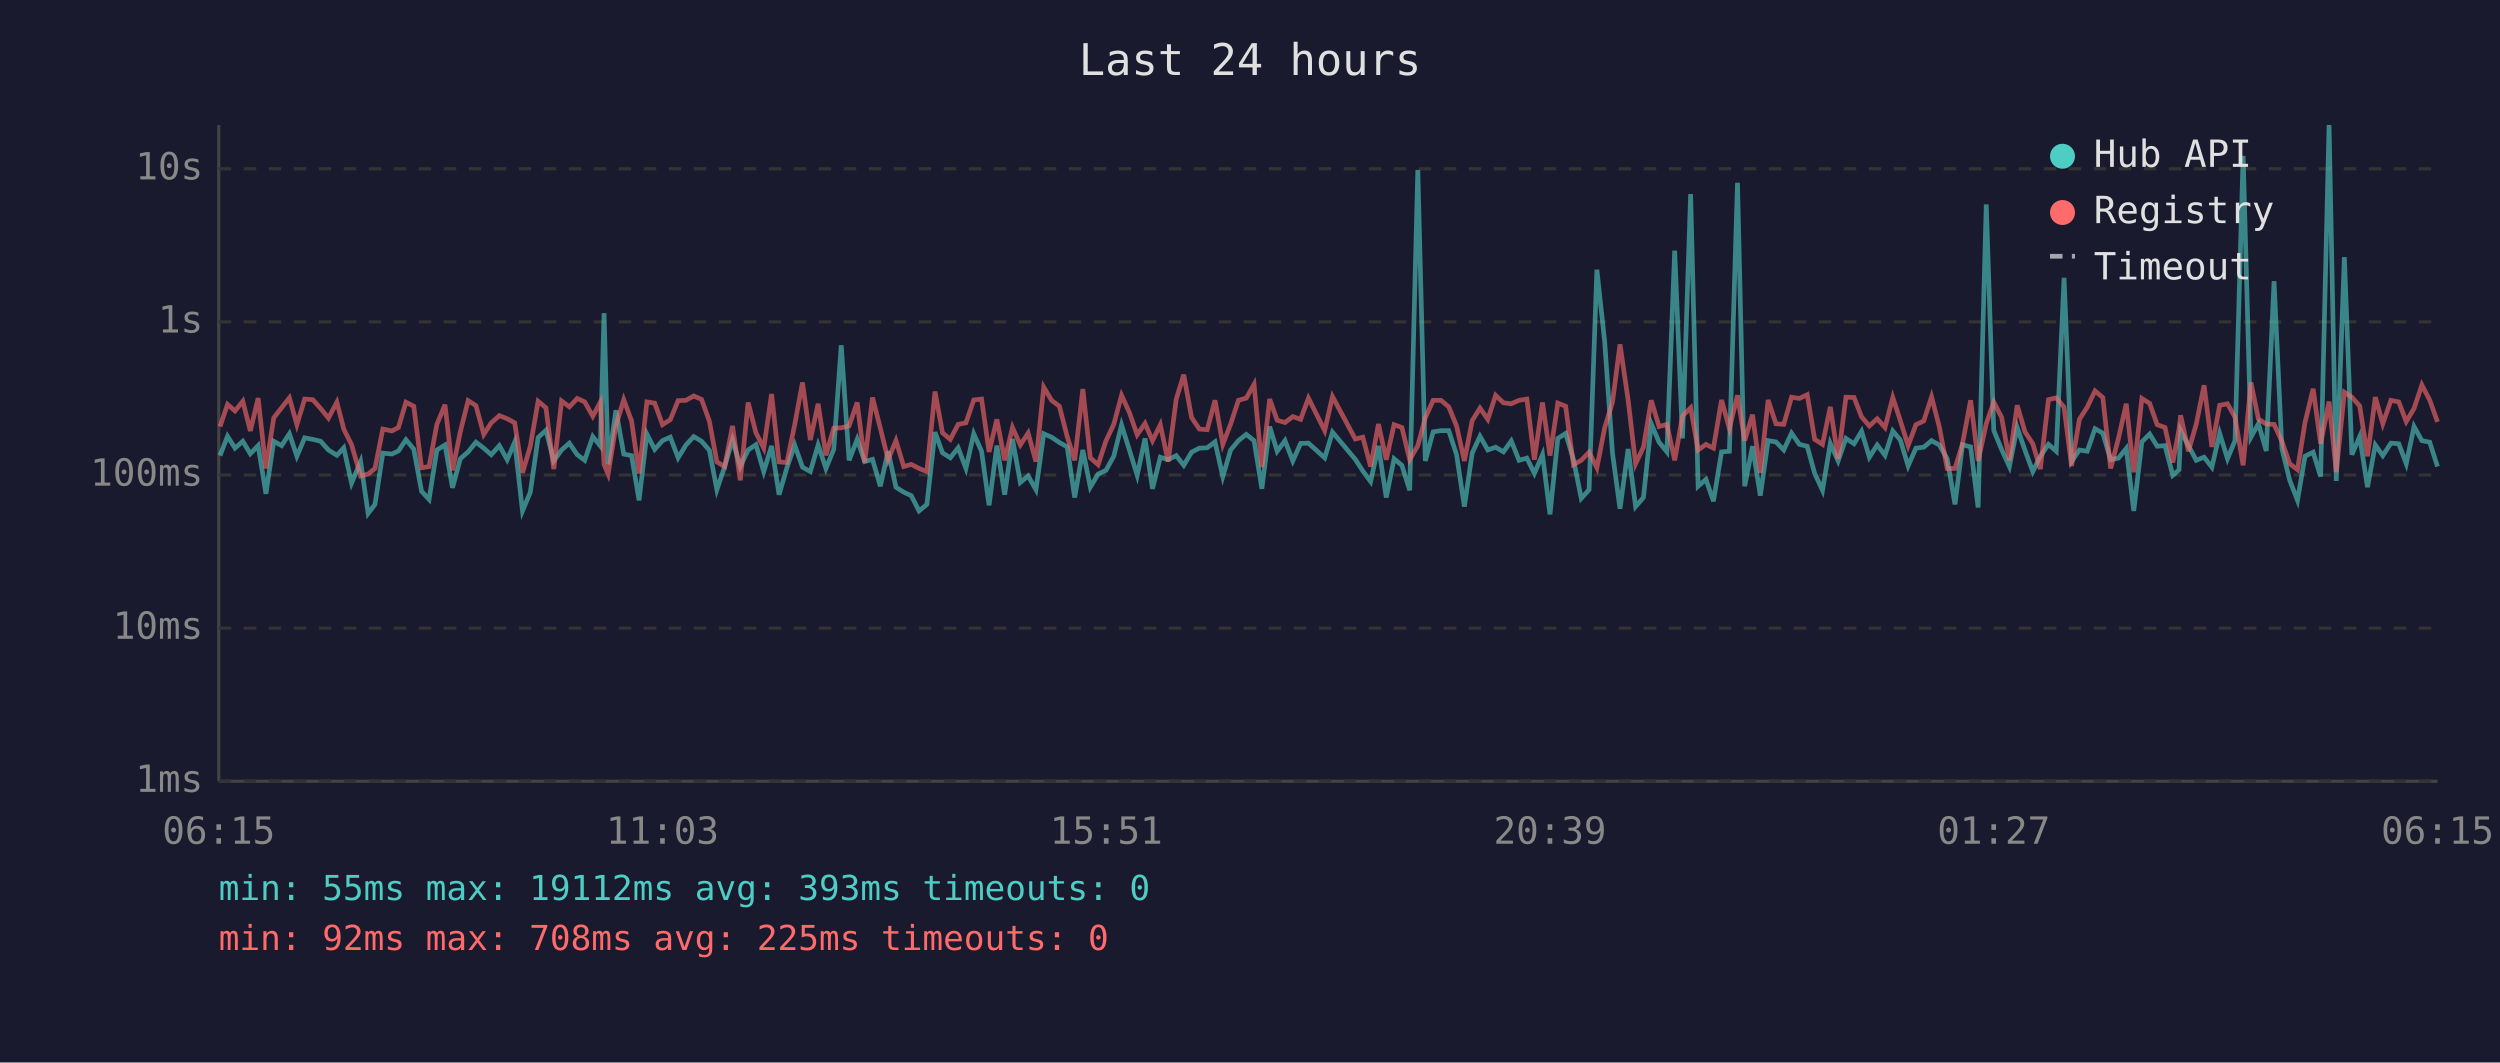
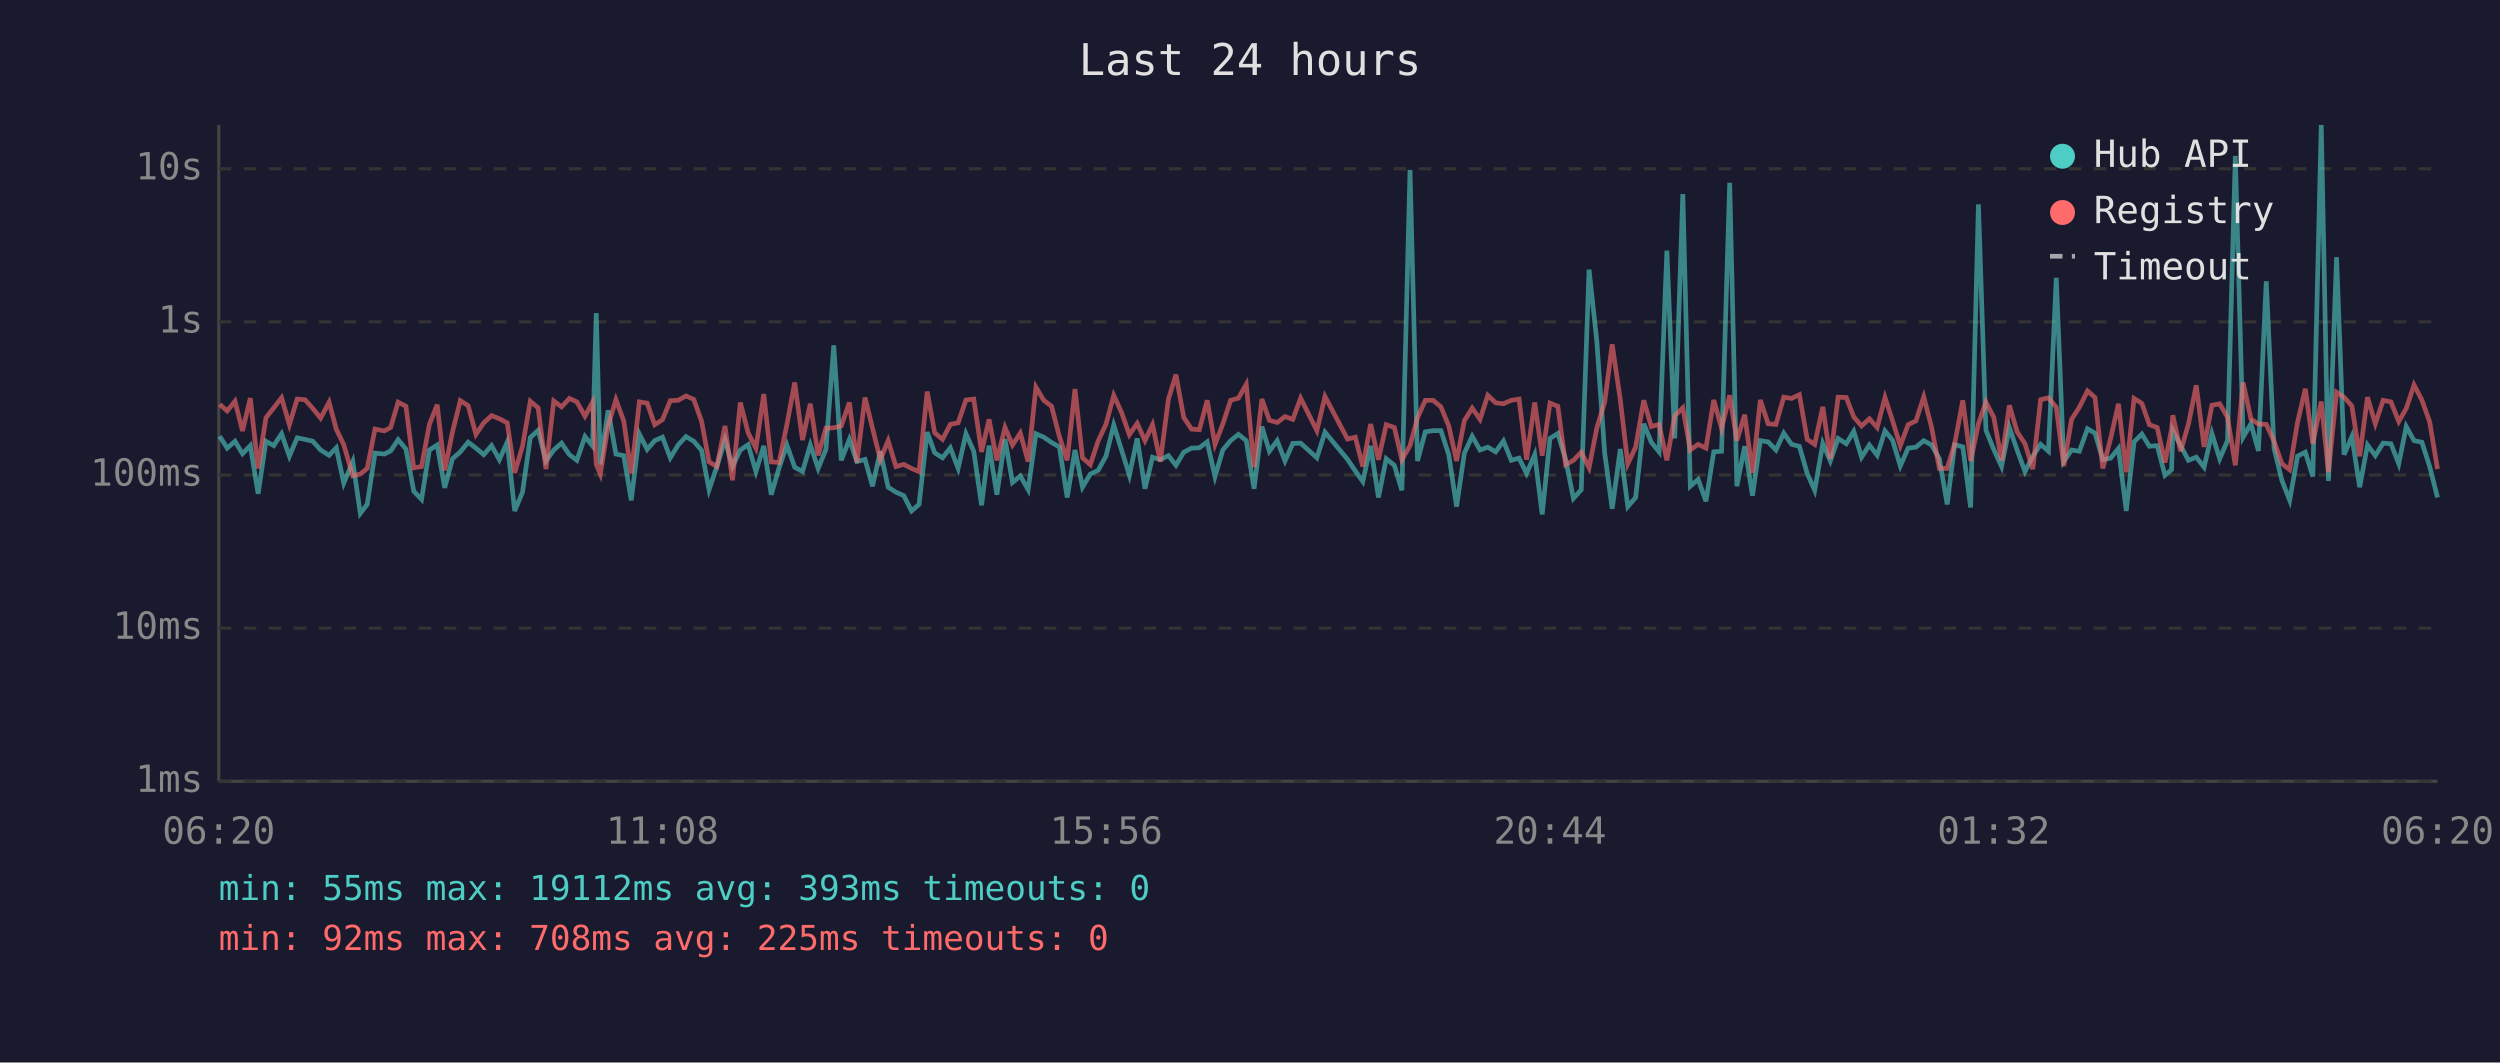
<svg xmlns="http://www.w3.org/2000/svg" viewBox="0 0 800 340" font-family="monospace" font-size="12">
  <rect width="800" height="340" fill="#1a1a2e" />
  <text x="400" y="24" fill="#e0e0e0" font-size="14" text-anchor="middle">Last 24 hours</text>
  <line x1="70" y1="40" x2="70" y2="250" stroke="#444" stroke-width="1" />
  <line x1="70" y1="250" x2="780" y2="250" stroke="#444" stroke-width="1" />
  <line x1="70" y1="250" x2="780" y2="250" stroke="#333" stroke-width="1" stroke-dasharray="4" />
  <text x="65" y="250" fill="#888" text-anchor="end" dominant-baseline="middle">1ms</text>
  <line x1="70" y1="201" x2="780" y2="201" stroke="#333" stroke-width="1" stroke-dasharray="4" />
  <text x="65" y="201" fill="#888" text-anchor="end" dominant-baseline="middle">10ms</text>
  <line x1="70" y1="152" x2="780" y2="152" stroke="#333" stroke-width="1" stroke-dasharray="4" />
  <text x="65" y="152" fill="#888" text-anchor="end" dominant-baseline="middle">100ms</text>
  <line x1="70" y1="103" x2="780" y2="103" stroke="#333" stroke-width="1" stroke-dasharray="4" />
  <text x="65" y="103" fill="#888" text-anchor="end" dominant-baseline="middle">1s</text>
  <line x1="70" y1="54" x2="780" y2="54" stroke="#333" stroke-width="1" stroke-dasharray="4" />
  <text x="65" y="54" fill="#888" text-anchor="end" dominant-baseline="middle">10s</text>
-   <text x="70" y="270" fill="#888" text-anchor="middle">06:15</text>
-   <text x="212" y="270" fill="#888" text-anchor="middle">11:03</text>
-   <text x="354" y="270" fill="#888" text-anchor="middle">15:51</text>
-   <text x="496" y="270" fill="#888" text-anchor="middle">20:39</text>
-   <text x="638" y="270" fill="#888" text-anchor="middle">01:27</text>
-   <text x="780" y="270" fill="#888" text-anchor="middle">06:15</text>
-   <polyline points="70.4,145.8 72.8,139.6 75.2,143.4 77.7,141.2 80.1,145.2 82.6,142.6 85.1,158.0 87.6,141.2 90.1,142.6 92.6,138.8 95.0,146.0 97.5,140.1 100.1,140.6 102.6,141.2 105.1,144.0 107.8,145.7 110.0,143.3 112.5,154.6 115.4,147.7 117.8,164.3 120.0,161.4 122.5,145.0 125.4,145.3 127.5,144.3 129.9,140.7 132.4,143.7 134.9,157.2 137.3,159.8 139.8,144.0 142.4,142.4 144.8,156.1 147.3,146.8 149.8,144.6 152.3,141.5 154.8,143.4 157.2,145.5 159.8,142.6 162.3,147.1 164.7,141.5 167.2,163.5 169.7,157.5 172.2,140.0 174.7,137.7 177.2,147.5 179.7,144.0 182.2,141.8 184.7,145.5 187.1,147.3 189.7,139.7 192.1,142.7 193.3,100.2 194.6,148.6 197.1,131.3 199.6,145.3 202.1,145.8 204.5,160.1 207.0,138.9 209.5,143.8 212.0,141.0 214.5,139.9 217.0,146.5 219.5,142.4 222.0,139.7 224.5,141.2 227.0,144.1 229.4,156.7 231.9,149.3 234.4,140.7 236.9,149.3 239.4,144.0 241.9,142.3 244.4,150.9 246.9,142.7 249.3,158.3 251.8,149.7 254.3,142.4 256.8,149.5 259.3,150.9 261.8,142.4 264.3,149.9 266.8,143.8 269.2,110.5 271.7,147.3 274.3,140.6 276.7,147.7 279.2,147.0 281.7,155.6 284.2,144.4 286.7,155.9 289.2,157.5 291.6,158.6 294.1,163.5 296.6,161.4 299.2,138.3 301.6,144.9 304.1,146.5 306.6,143.3 309.1,149.9 311.6,138.8 314.1,144.4 316.5,161.7 319.0,142.6 321.5,158.3 324.0,140.5 326.5,154.4 329.0,152.3 331.5,156.7 334.0,138.8 336.5,139.9 339.0,141.6 341.5,143.0 343.9,159.2 346.5,144.0 348.9,155.9 351.4,151.7 353.9,150.5 356.4,146.0 358.9,136.0 361.4,144.0 363.9,152.1 366.4,140.3 368.8,156.4 371.3,146.3 373.8,147.1 376.4,145.8 378.8,148.9 381.3,144.7 383.8,143.4 386.3,143.3 388.8,141.4 391.3,152.5 393.8,144.0 396.3,141.0 398.8,139.0 401.3,141.0 403.8,156.4 406.3,136.5 408.7,144.4 411.2,141.0 413.7,147.5 416.2,141.9 418.7,141.8 423.9,146.5 426.4,138.3 433.7,147.0 436.1,150.7 438.6,154.1 441.1,142.7 443.6,159.2 446.1,146.8 448.6,148.9 451.1,156.9 453.7,54.4 456.1,147.5 458.6,138.2 461.1,137.8 463.6,137.8 466.1,145.5 468.6,162.1 471.1,145.0 473.6,139.6 476.1,144.0 478.6,143.1 481.1,144.6 483.6,141.1 486.1,147.3 488.6,146.6 491.0,151.5 493.6,145.5 496.0,164.6 498.5,140.3 501.0,138.7 503.5,147.0 506.0,159.5 508.5,156.7 511.0,86.3 513.5,109.4 516.0,145.0 518.4,162.8 521.0,143.7 523.4,162.1 525.9,159.2 528.4,135.6 530.9,141.5 533.4,144.6 535.9,80.2 538.4,140.3 541.0,62.1 543.4,155.6 545.9,153.4 548.3,160.4 550.9,144.6 553.4,144.4 556.0,58.5 558.3,155.6 560.8,142.8 563.3,158.6 565.8,141.0 568.3,141.4 570.8,144.0 573.3,138.6 575.8,142.2 578.3,142.8 580.7,151.5 583.2,156.9 585.7,141.9 588.2,147.5 590.7,140.3 593.3,142.0 595.7,138.0 598.2,146.3 600.7,142.4 603.2,145.7 605.7,137.9 608.1,140.8 610.6,149.1 613.1,143.4 615.6,143.1 618.1,141.0 620.6,142.4 623.1,146.8 625.6,161.4 628.0,142.3 630.6,143.0 633.0,162.4 635.6,65.4 638.0,137.7 640.5,143.8 643.0,149.3 645.5,136.8 648.0,144.1 650.5,150.9 652.9,146.0 655.5,142.2 658.0,144.4 660.5,88.9 662.9,147.7 665.4,144.0 667.9,144.4 670.4,137.2 672.9,138.6 675.4,147.1 677.9,146.6 680.4,143.5 682.8,163.5 685.4,141.4 687.9,138.9 690.3,142.8 692.8,142.6 695.3,152.1 697.3,150.3 697.8,137.8 700.3,142.6 702.8,147.3 705.3,146.3 707.8,149.5 710.3,138.7 712.8,146.8 715.2,141.0 717.8,49.9 720.3,139.9 722.7,135.6 725.2,144.3 727.7,90.0 730.2,143.5 732.7,153.7 735.2,160.1 737.6,146.0 740.2,144.7 742.6,152.5 745.3,40.0 747.6,153.9 750.2,82.3 752.6,145.5 755.1,139.7 757.6,155.9 760.1,142.4 762.5,145.8 765.1,141.8 767.6,142.0 770.0,148.4 772.5,136.5 775.0,141.0 777.5,141.5 780.0,149.3" fill="none" stroke="#4ecdc4" stroke-width="1.5" opacity="0.6" />
-   <polyline points="70.4,136.5 72.8,129.4 75.2,131.5 77.7,128.4 80.1,137.9 82.6,127.4 85.1,149.9 87.6,133.7 90.1,130.5 92.6,127.3 95.0,135.9 97.5,127.7 100.1,127.9 102.6,130.7 105.1,133.8 107.8,128.7 110.0,137.3 112.5,142.3 115.4,152.3 117.8,151.7 120.0,149.9 122.5,137.3 125.4,137.9 127.5,136.8 129.9,128.7 132.4,130.0 134.9,149.7 137.3,149.3 139.8,135.8 142.4,129.5 144.8,150.5 147.3,138.2 149.8,128.2 152.3,129.8 154.8,139.0 157.2,135.3 159.8,133.0 162.3,134.0 164.7,135.3 167.2,151.3 169.7,142.8 172.2,128.4 174.7,130.5 177.2,150.1 179.7,128.3 182.2,130.2 184.7,127.5 187.1,128.6 189.7,133.2 192.1,128.7 193.3,148.6 194.6,151.7 197.1,136.2 199.6,127.9 202.1,134.7 204.5,151.5 207.0,128.6 209.5,129.0 212.0,135.9 214.5,134.3 217.0,128.2 219.5,128.1 222.0,126.7 224.5,127.8 227.0,134.8 229.4,147.8 231.9,149.3 234.4,136.3 236.9,153.7 239.4,128.8 241.9,138.5 244.4,143.4 246.9,126.1 249.3,147.8 251.8,148.0 254.3,135.9 256.8,122.4 259.3,140.8 261.8,129.2 264.3,145.7 266.8,137.0 269.2,136.9 271.7,136.3 274.3,128.8 276.7,148.0 279.2,127.2 281.7,137.0 284.2,147.1 286.7,141.0 289.2,149.3 291.6,148.6 294.1,149.9 296.6,150.9 299.2,125.3 301.6,138.5 304.1,140.6 306.6,135.8 309.1,135.3 311.6,128.0 314.1,127.7 316.5,144.6 319.0,134.2 321.5,147.3 324.0,136.8 326.5,142.4 329.0,138.6 331.5,147.7 334.0,123.9 336.5,128.1 339.0,130.0 341.5,139.7 343.9,147.3 346.5,124.5 348.9,146.5 351.4,148.7 353.9,141.1 356.4,135.8 358.9,126.5 361.4,132.0 363.9,139.1 366.4,135.5 368.8,141.0 371.3,135.9 373.8,147.7 376.4,127.7 378.8,119.9 381.3,133.6 383.8,137.3 386.3,137.5 388.8,128.1 391.3,142.2 393.8,135.7 396.3,128.1 398.8,127.4 401.3,123.0 403.8,149.5 406.3,127.7 408.7,134.5 411.2,135.2 413.7,133.3 416.2,134.2 418.7,127.4 423.9,137.8 426.4,126.9 433.7,140.5 436.1,139.9 438.6,149.3 441.1,135.7 443.6,147.1 446.1,135.9 448.6,136.8 451.1,147.1 453.7,142.6 456.1,133.7 458.6,128.1 461.1,128.1 463.6,130.2 466.1,136.3 468.6,147.5 471.1,134.6 473.6,130.6 476.1,134.2 478.6,126.5 481.1,128.9 483.6,129.2 486.1,128.1 488.6,127.7 491.0,147.1 493.6,128.8 496.0,145.8 498.5,129.0 501.0,130.0 503.5,148.7 506.0,147.3 508.5,144.7 511.0,149.7 513.5,136.9 516.0,128.7 518.4,110.2 521.0,128.0 523.4,148.4 525.9,143.1 528.4,128.1 530.9,136.5 533.4,135.8 535.9,147.3 538.4,133.1 541.0,130.5 543.4,144.0 545.9,142.2 548.3,143.4 550.9,128.0 553.4,137.1 556.0,126.5 558.3,141.0 560.8,132.7 563.3,151.3 565.8,128.0 568.3,135.6 570.8,135.8 573.3,127.1 575.8,127.5 578.3,126.3 580.7,140.6 583.2,142.2 585.7,130.2 588.2,146.8 590.7,127.1 593.3,127.2 595.7,133.4 598.2,136.3 600.7,134.0 603.2,136.8 605.7,127.2 608.1,134.6 610.6,142.6 613.1,135.9 615.6,134.7 618.1,127.0 620.6,136.7 623.1,149.9 625.6,149.9 628.0,142.0 630.6,128.1 633.0,147.5 635.6,135.6 638.0,128.7 640.5,133.5 643.0,147.3 645.5,129.7 648.0,138.2 650.5,142.0 652.9,150.1 655.5,127.9 658.0,127.3 660.5,130.3 662.9,149.1 665.4,134.2 667.9,130.3 670.4,125.1 672.9,127.2 675.4,149.9 677.9,140.3 680.4,129.2 682.8,151.1 685.4,127.5 687.9,129.1 690.3,135.9 692.8,136.8 695.3,148.0 697.3,137.3 697.8,132.9 700.3,144.4 702.8,135.7 705.3,123.3 707.8,143.0 710.3,129.7 712.8,129.2 715.2,133.5 717.8,148.9 720.3,122.4 722.7,134.1 725.2,135.7 727.7,135.8 730.2,141.2 732.7,148.4 735.2,150.3 737.6,135.2 740.2,124.4 742.6,142.0 745.3,128.5 747.6,151.1 750.2,125.5 752.6,127.1 755.1,129.9 757.6,146.0 760.1,127.1 762.5,135.6 765.1,128.1 767.6,128.6 770.0,134.9 772.5,130.7 775.0,123.2 777.5,128.0 780.0,135.0" fill="none" stroke="#ff6b6b" stroke-width="1.5" opacity="0.6" />
+   <text x="70" y="270" fill="#888" text-anchor="middle">06:20</text>
+   <text x="212" y="270" fill="#888" text-anchor="middle">11:08</text>
+   <text x="354" y="270" fill="#888" text-anchor="middle">15:56</text>
+   <text x="496" y="270" fill="#888" text-anchor="middle">20:44</text>
+   <text x="638" y="270" fill="#888" text-anchor="middle">01:32</text>
+   <text x="780" y="270" fill="#888" text-anchor="middle">06:20</text>
+   <polyline points="70.3,139.6 72.7,143.4 75.2,141.2 77.6,145.2 80.1,142.6 82.6,158.0 85.1,141.2 87.6,142.6 90.1,138.8 92.6,146.0 95.1,140.1 97.6,140.6 100.1,141.2 102.6,144.0 105.3,145.7 107.6,143.3 110.0,154.6 112.9,147.7 115.3,164.3 117.5,161.4 120.0,145.0 123.0,145.3 125.0,144.3 127.4,140.7 129.9,143.7 132.4,157.2 134.9,159.8 137.4,144.0 139.9,142.4 142.3,156.1 144.8,146.8 147.3,144.6 149.8,141.5 152.3,143.4 154.8,145.5 157.3,142.6 159.8,147.1 162.3,141.5 164.7,163.5 167.2,157.5 169.7,140.0 172.2,137.7 174.7,147.5 177.2,144.0 179.7,141.8 182.2,145.5 184.6,147.3 187.2,139.7 189.6,142.7 190.8,100.2 192.1,148.6 194.6,131.3 197.1,145.3 199.6,145.8 202.0,160.1 204.6,138.9 207.1,143.8 209.5,141.0 212.0,139.9 214.5,146.5 217.0,142.4 219.5,139.7 222.0,141.2 224.5,144.1 226.9,156.7 229.4,149.3 232.0,140.7 234.4,149.3 236.9,144.0 239.4,142.3 241.9,150.9 244.4,142.7 246.8,158.3 249.3,149.7 251.8,142.4 254.3,149.5 256.8,150.9 259.3,142.4 261.8,149.9 264.3,143.8 266.8,110.5 269.2,147.3 271.8,140.6 274.2,147.7 276.8,147.0 279.2,155.6 281.7,144.4 284.2,155.9 286.7,157.5 289.2,158.6 291.7,163.5 294.1,161.4 296.7,138.3 299.1,144.9 301.6,146.5 304.1,143.3 306.6,149.9 309.1,138.8 311.6,144.4 314.1,161.7 316.5,142.6 319.0,158.3 321.6,140.5 324.0,154.4 326.5,152.3 329.0,156.7 331.5,138.8 334.0,139.9 336.5,141.6 339.0,143.0 341.5,159.2 344.0,144.0 346.4,155.9 348.9,151.7 351.4,150.5 353.9,146.0 356.4,136.0 358.9,144.0 361.4,152.1 363.9,140.3 366.4,156.4 368.8,146.3 371.3,147.1 373.9,145.8 376.3,148.9 378.8,144.7 381.3,143.4 383.8,143.3 386.3,141.4 388.8,152.5 391.3,144.0 393.8,141.0 396.3,139.0 398.8,141.0 401.3,156.4 403.8,136.5 406.2,144.4 408.7,141.0 411.2,147.5 413.7,141.9 416.2,141.8 421.4,146.5 424.0,138.3 431.2,147.0 433.7,150.7 436.1,154.1 438.6,142.7 441.1,159.2 443.6,146.8 446.2,148.9 448.6,156.9 451.2,54.4 453.6,147.5 456.1,138.2 458.6,137.8 461.1,137.8 463.6,145.5 466.1,162.1 468.6,145.0 471.1,139.6 473.6,144.0 476.1,143.1 478.6,144.6 481.1,141.1 483.6,147.3 486.1,146.6 488.5,151.5 491.1,145.5 493.5,164.6 496.0,140.3 498.5,138.7 501.0,147.0 503.5,159.5 506.0,156.7 508.5,86.3 511.0,109.4 513.5,145.0 515.9,162.8 518.5,143.7 520.9,162.1 523.4,159.2 526.0,135.6 528.4,141.5 530.9,144.6 533.4,80.2 535.9,140.3 538.5,62.1 540.9,155.6 543.4,153.4 545.9,160.4 548.4,144.6 550.9,144.4 553.5,58.5 555.8,155.6 558.3,142.8 560.8,158.6 563.3,141.0 565.8,141.4 568.3,144.0 570.8,138.6 573.3,142.2 575.8,142.8 578.3,151.5 580.7,156.9 583.3,141.9 585.7,147.5 588.2,140.3 590.8,142.0 593.2,138.0 595.7,146.3 598.2,142.4 600.7,145.7 603.2,137.9 605.6,140.8 608.1,149.1 610.6,143.4 613.1,143.1 615.6,141.0 618.1,142.4 620.6,146.8 623.1,161.4 625.5,142.3 628.1,143.0 630.6,162.4 633.1,65.4 635.5,137.7 638.0,143.8 640.5,149.3 643.0,136.8 645.5,144.1 648.0,150.9 650.5,146.0 653.0,142.2 655.5,144.4 658.0,88.9 660.4,147.7 662.9,144.0 665.4,144.4 668.0,137.2 670.4,138.6 672.9,147.1 675.4,146.6 677.9,143.5 680.4,163.5 682.9,141.4 685.4,138.9 687.8,142.8 690.3,142.6 692.8,152.1 694.9,150.3 695.3,137.8 697.8,142.6 700.3,147.3 702.8,146.3 705.3,149.5 707.8,138.7 710.3,146.8 712.8,141.0 715.3,49.9 717.8,139.9 720.3,135.6 722.7,144.3 725.2,90.0 727.7,143.5 730.2,153.7 732.7,160.1 735.2,146.0 737.7,144.7 740.1,152.5 742.8,40.0 745.1,153.9 747.7,82.3 750.1,145.5 752.6,139.7 755.1,155.9 757.6,142.4 760.1,145.8 762.6,141.8 765.1,142.0 767.6,148.4 770.0,136.5 772.5,141.0 775.0,141.5 777.5,149.3 780.0,159.2" fill="none" stroke="#4ecdc4" stroke-width="1.5" opacity="0.6" />
+   <polyline points="70.3,129.4 72.7,131.5 75.2,128.4 77.6,137.9 80.1,127.4 82.6,149.9 85.1,133.7 87.6,130.5 90.1,127.3 92.6,135.9 95.1,127.7 97.6,127.9 100.1,130.7 102.6,133.8 105.3,128.7 107.6,137.3 110.0,142.3 112.9,152.3 115.3,151.7 117.5,149.9 120.0,137.3 123.0,137.9 125.0,136.8 127.4,128.7 129.9,130.0 132.4,149.7 134.9,149.3 137.4,135.8 139.9,129.5 142.3,150.5 144.8,138.2 147.3,128.2 149.8,129.8 152.3,139.0 154.8,135.3 157.3,133.0 159.8,134.0 162.3,135.3 164.7,151.3 167.2,142.8 169.7,128.4 172.2,130.5 174.7,150.1 177.2,128.3 179.7,130.2 182.2,127.5 184.6,128.6 187.2,133.2 189.6,128.7 190.8,148.6 192.1,151.7 194.6,136.2 197.1,127.9 199.6,134.7 202.0,151.5 204.6,128.6 207.1,129.0 209.5,135.9 212.0,134.3 214.5,128.2 217.0,128.1 219.5,126.7 222.0,127.8 224.5,134.8 226.9,147.8 229.4,149.3 232.0,136.3 234.4,153.7 236.9,128.8 239.4,138.5 241.9,143.4 244.4,126.1 246.8,147.8 249.3,148.0 251.8,135.9 254.3,122.4 256.8,140.8 259.3,129.2 261.8,145.7 264.3,137.0 266.8,136.9 269.2,136.3 271.8,128.8 274.2,148.0 276.8,127.2 279.2,137.0 281.7,147.1 284.2,141.0 286.7,149.3 289.2,148.6 291.7,149.9 294.1,150.9 296.7,125.3 299.1,138.5 301.6,140.6 304.1,135.8 306.6,135.3 309.1,128.0 311.6,127.7 314.1,144.6 316.5,134.2 319.0,147.3 321.6,136.8 324.0,142.4 326.5,138.6 329.0,147.7 331.5,123.9 334.0,128.1 336.5,130.0 339.0,139.7 341.5,147.3 344.0,124.5 346.4,146.5 348.9,148.7 351.4,141.1 353.9,135.8 356.4,126.5 358.9,132.0 361.4,139.1 363.9,135.5 366.4,141.0 368.8,135.9 371.3,147.7 373.9,127.7 376.3,119.9 378.8,133.6 381.3,137.3 383.8,137.5 386.3,128.1 388.8,142.2 391.3,135.7 393.8,128.1 396.3,127.4 398.8,123.0 401.3,149.5 403.8,127.7 406.2,134.5 408.7,135.2 411.2,133.3 413.7,134.2 416.2,127.4 421.4,137.8 424.0,126.9 431.2,140.5 433.7,139.9 436.1,149.3 438.6,135.7 441.1,147.1 443.6,135.9 446.2,136.8 448.6,147.1 451.2,142.6 453.6,133.7 456.1,128.1 458.6,128.1 461.1,130.2 463.6,136.3 466.1,147.5 468.6,134.6 471.1,130.6 473.6,134.2 476.1,126.5 478.6,128.9 481.1,129.2 483.6,128.1 486.1,127.7 488.5,147.1 491.1,128.8 493.5,145.8 496.0,129.0 498.5,130.0 501.0,148.7 503.5,147.3 506.0,144.7 508.5,149.7 511.0,136.9 513.5,128.7 515.9,110.2 518.5,128.0 520.9,148.4 523.4,143.1 526.0,128.1 528.4,136.5 530.9,135.8 533.4,147.3 535.9,133.1 538.5,130.5 540.9,144.0 543.4,142.2 545.9,143.4 548.4,128.0 550.9,137.1 553.5,126.5 555.8,141.0 558.3,132.7 560.8,151.3 563.3,128.0 565.8,135.6 568.3,135.8 570.8,127.1 573.3,127.5 575.8,126.3 578.3,140.6 580.7,142.2 583.3,130.2 585.7,146.8 588.2,127.1 590.8,127.2 593.2,133.4 595.7,136.3 598.2,134.0 600.7,136.8 603.2,127.2 605.6,134.6 608.1,142.6 610.6,135.9 613.1,134.7 615.6,127.0 618.1,136.7 620.6,149.9 623.1,149.9 625.5,142.0 628.1,128.1 630.6,147.5 633.1,135.6 635.5,128.7 638.0,133.5 640.5,147.3 643.0,129.7 645.5,138.2 648.0,142.0 650.5,150.1 653.0,127.9 655.5,127.3 658.0,130.3 660.4,149.1 662.9,134.2 665.4,130.3 668.0,125.1 670.4,127.2 672.9,149.9 675.4,140.3 677.9,129.2 680.4,151.1 682.9,127.5 685.4,129.1 687.8,135.9 690.3,136.8 692.8,148.0 694.9,137.3 695.3,132.9 697.8,144.4 700.3,135.7 702.8,123.3 705.3,143.0 707.8,129.7 710.3,129.2 712.8,133.5 715.3,148.9 717.8,122.4 720.3,134.1 722.7,135.7 725.2,135.8 727.7,141.2 730.2,148.4 732.7,150.3 735.2,135.2 737.7,124.4 740.1,142.0 742.8,128.5 745.1,151.1 747.7,125.5 750.1,127.1 752.6,129.9 755.1,146.0 757.6,127.1 760.1,135.6 762.6,128.1 765.1,128.6 767.6,134.9 770.0,130.7 772.5,123.2 775.0,128.0 777.5,135.0 780.0,150.1" fill="none" stroke="#ff6b6b" stroke-width="1.5" opacity="0.6" />
  <circle cx="660" cy="50" r="4" fill="#4ecdc4" />
  <text x="670" y="50" fill="#e0e0e0" dominant-baseline="middle">Hub API</text>
  <circle cx="660" cy="68" r="4" fill="#ff6b6b" />
  <text x="670" y="68" fill="#e0e0e0" dominant-baseline="middle">Registry</text>
  <line x1="656" y1="82" x2="664" y2="82" stroke="#e0e0e0" stroke-width="1.5" stroke-dasharray="4,3" opacity="0.7" />
  <text x="670" y="86" fill="#e0e0e0" dominant-baseline="middle">Timeout</text>
  <text x="70" y="288" fill="#4ecdc4" font-size="11">min: 55ms  max: 19112ms  avg: 393ms  timeouts: 0</text>
  <text x="70" y="304" fill="#ff6b6b" font-size="11">min: 92ms  max: 708ms  avg: 225ms  timeouts: 0</text>
</svg>
